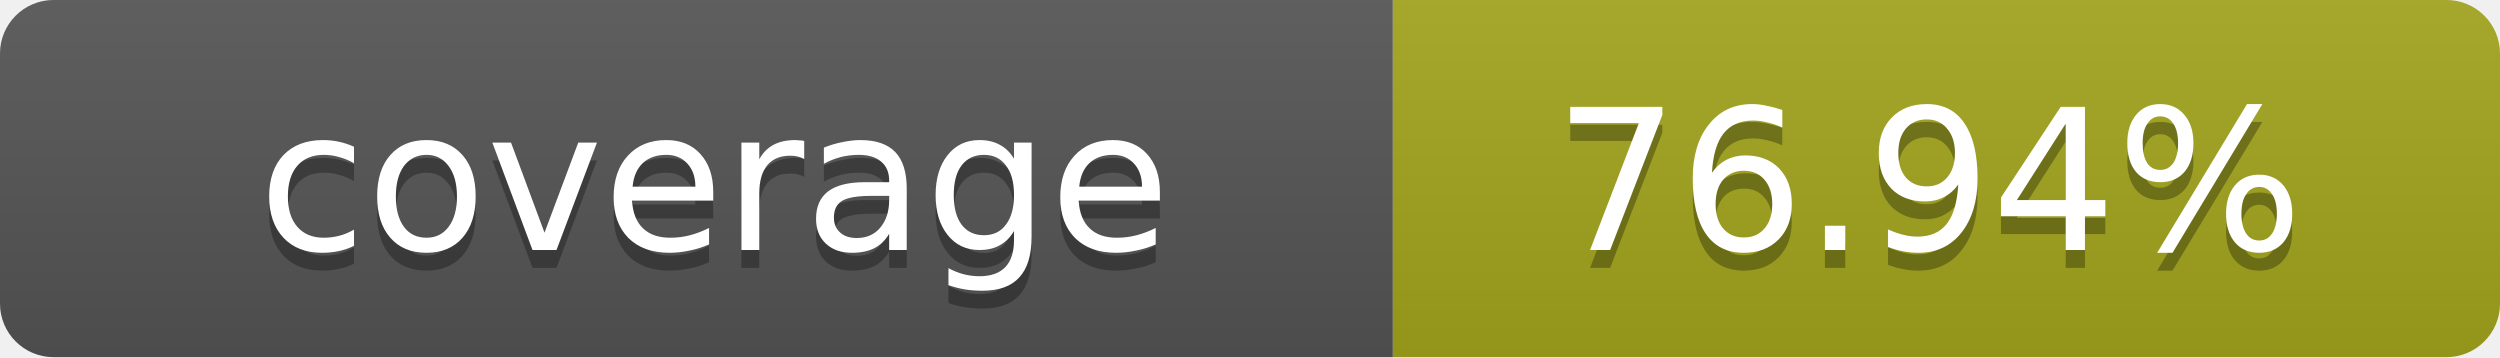
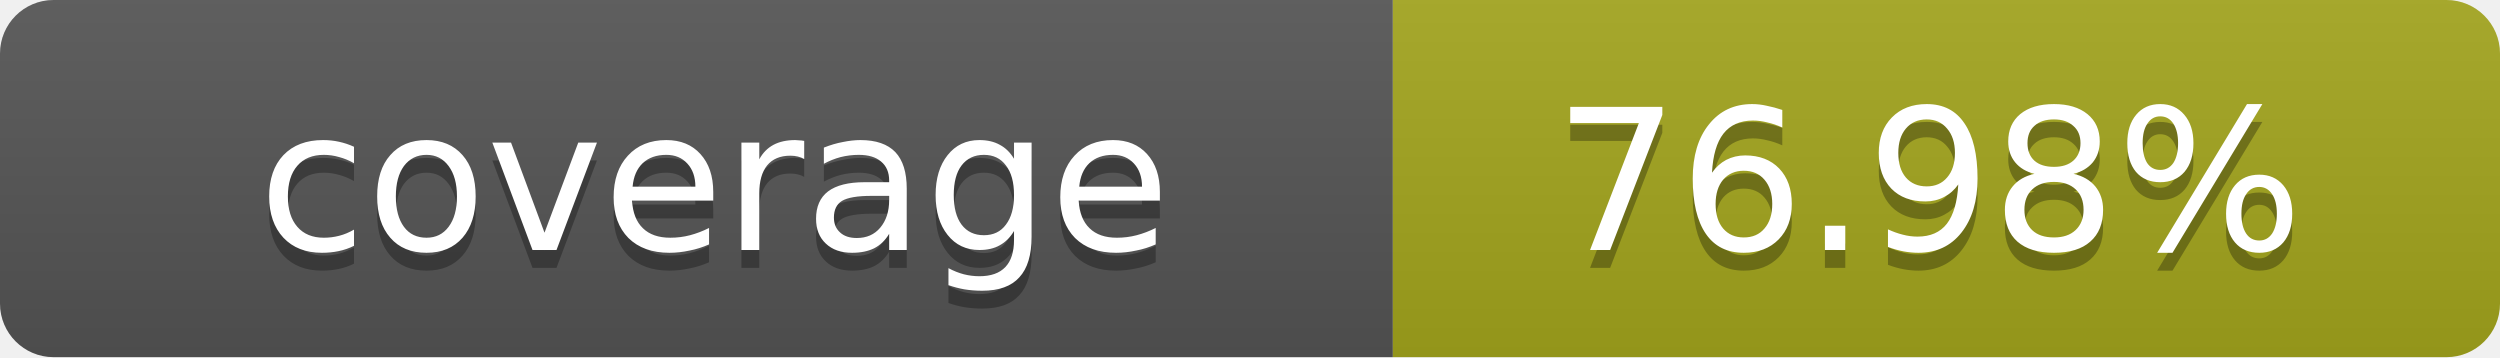
- <svg xmlns="http://www.w3.org/2000/svg" width="140" height="20" role="img" aria-label="coverage: 76.94%">
+ <svg xmlns="http://www.w3.org/2000/svg" width="140" height="20" role="img" aria-label="coverage: 76.98%">
  <linearGradient id="s" x2="0" y2="100%">
    <stop offset="0" stop-color="#bbb" stop-opacity=".1" />
    <stop offset="1" stop-opacity=".1" />
  </linearGradient>
  <clipPath id="r">
    <rect width="140" height="20" rx="3" fill="#fff" />
  </clipPath>
  <g clip-path="url(#r)">
    <rect width="78" height="20" fill="#555" />
    <rect x="78" width="62" height="20" fill="#a4a61d" />
    <rect width="140" height="20" fill="url(#s)" />
  </g>
  <g fill="#fff" text-anchor="middle" font-family="Verdana,Geneva,DejaVu Sans,sans-serif" text-rendering="geometricPrecision" font-size="11">
    <text x="40" y="15" fill="#010101" fill-opacity=".3">coverage</text>
    <text x="40" y="14">coverage</text>
-     <text x="108" y="15" fill="#010101" fill-opacity=".3">76.94%</text>
-     <text x="108" y="14">76.94%</text>
+     <text x="108" y="15" fill="#010101" fill-opacity=".3">76.98%</text>
+     <text x="108" y="14">76.98%</text>
  </g>
</svg>
